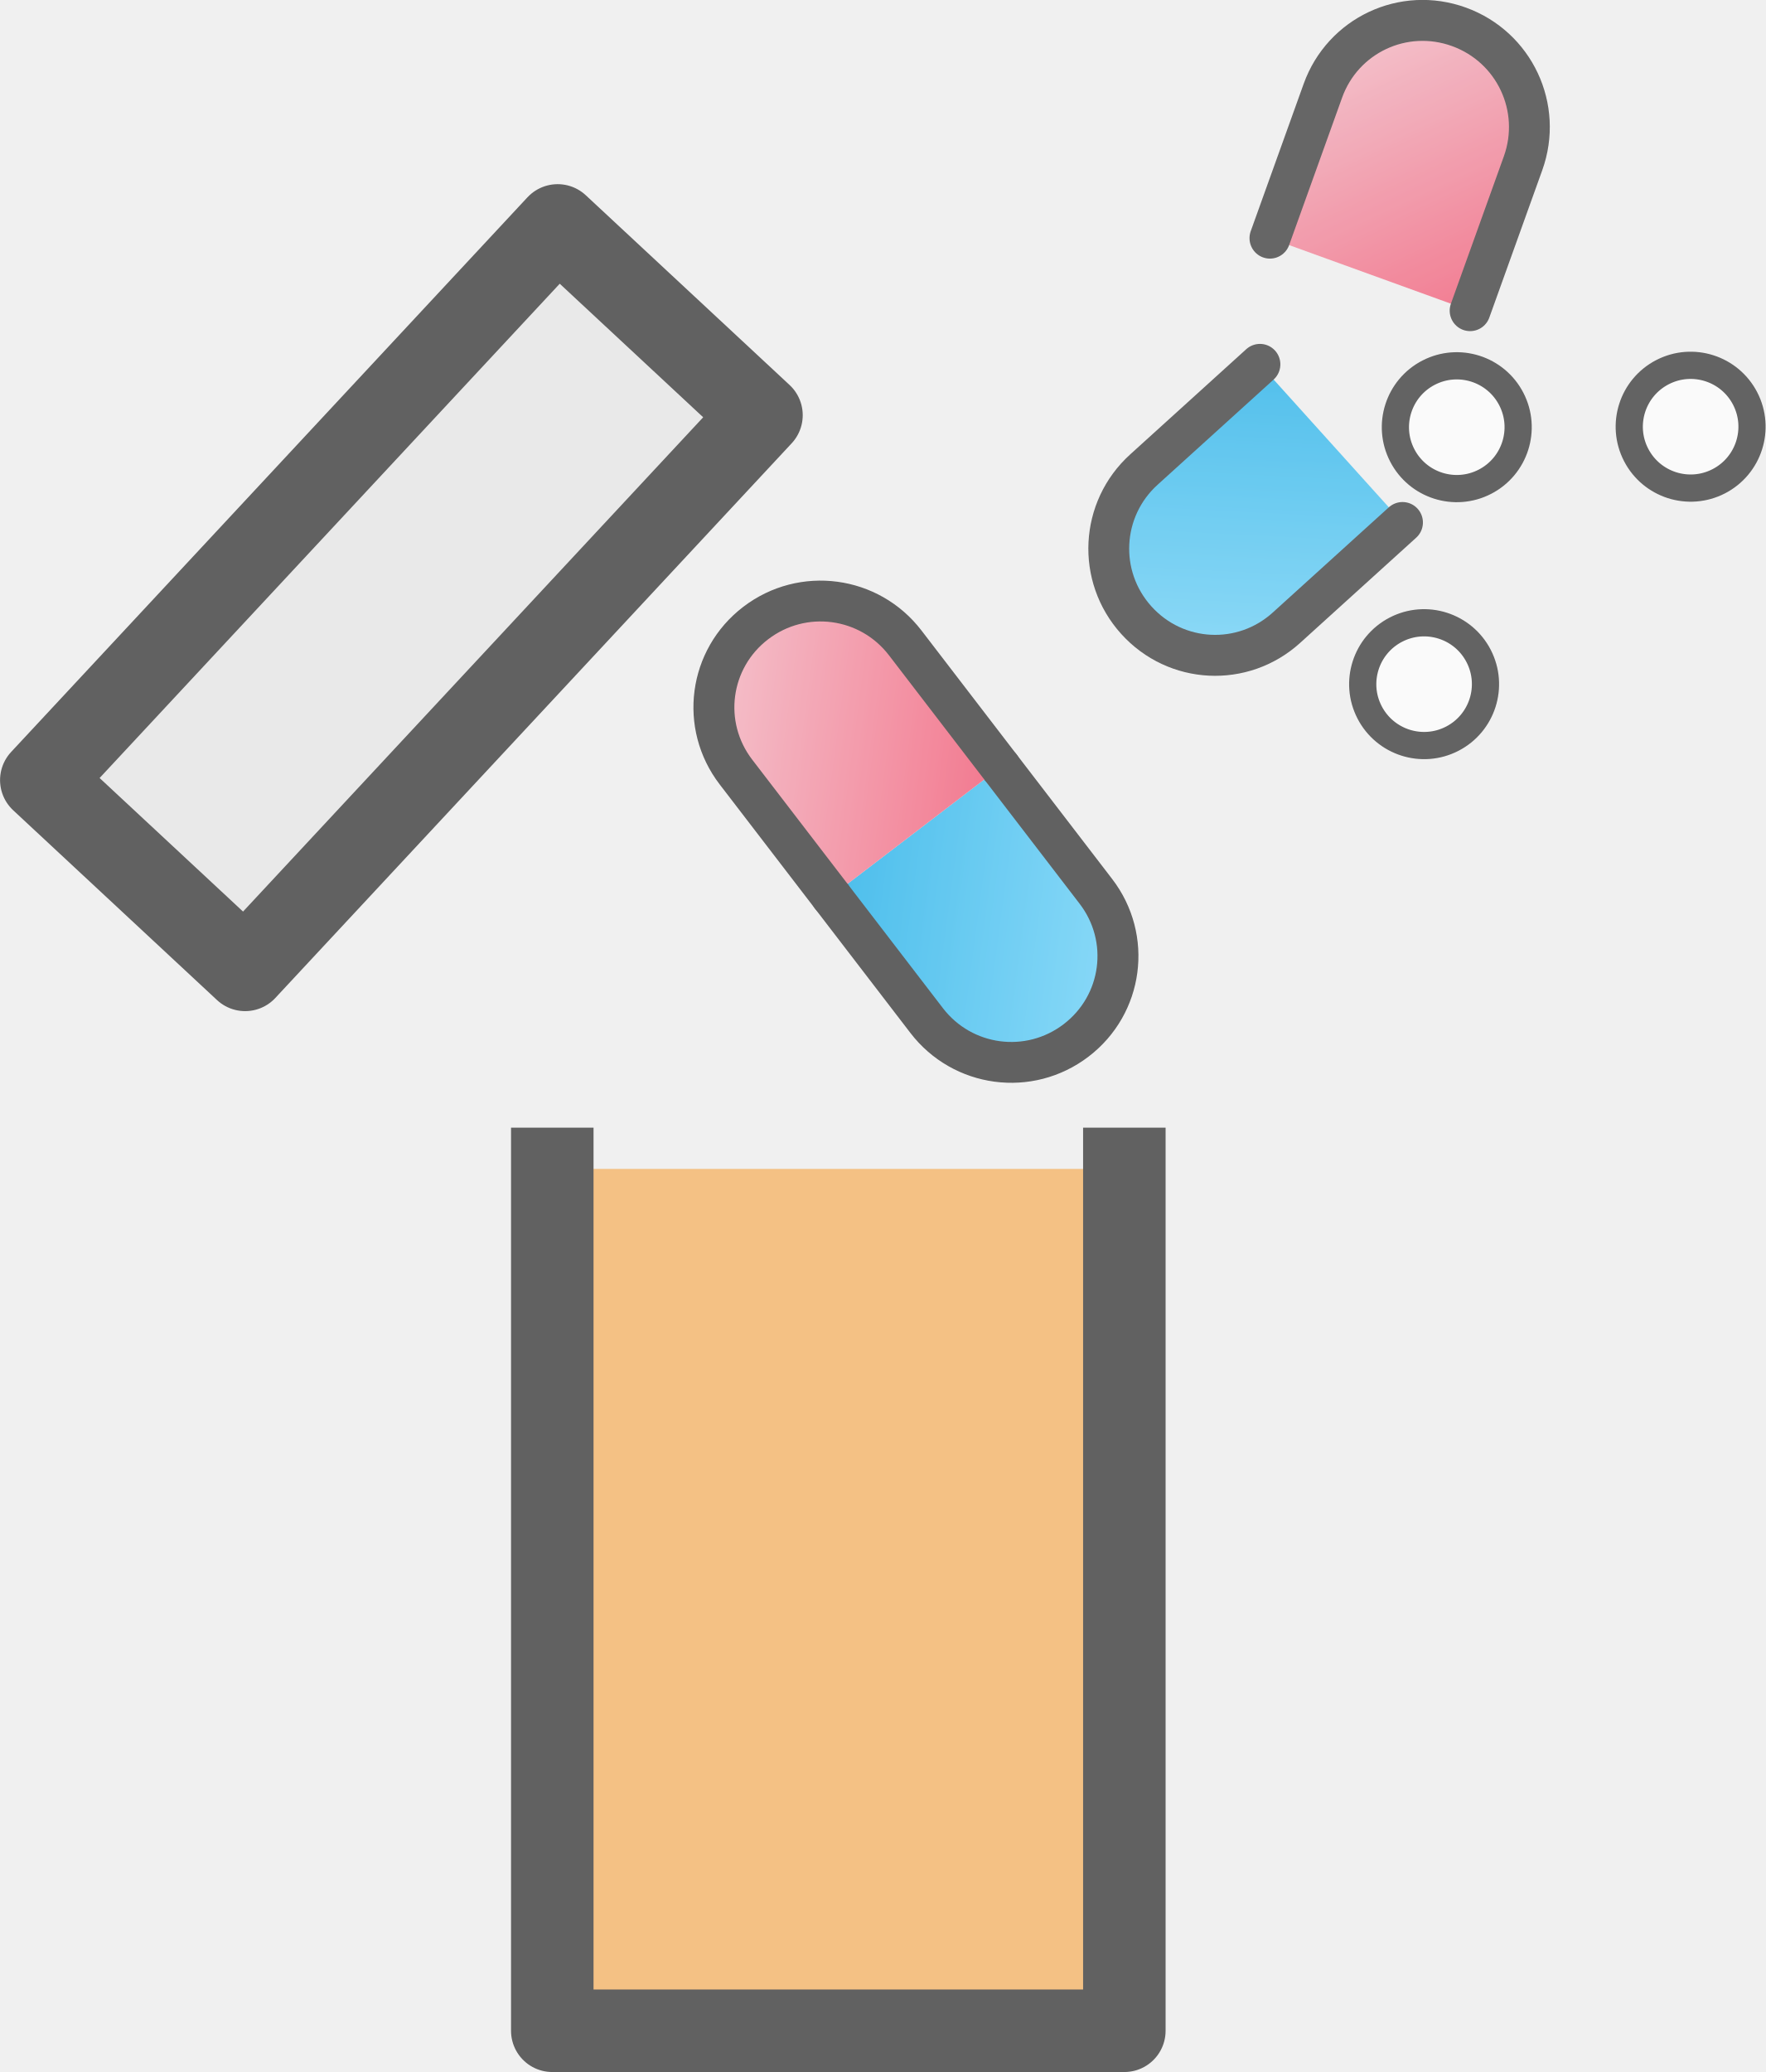
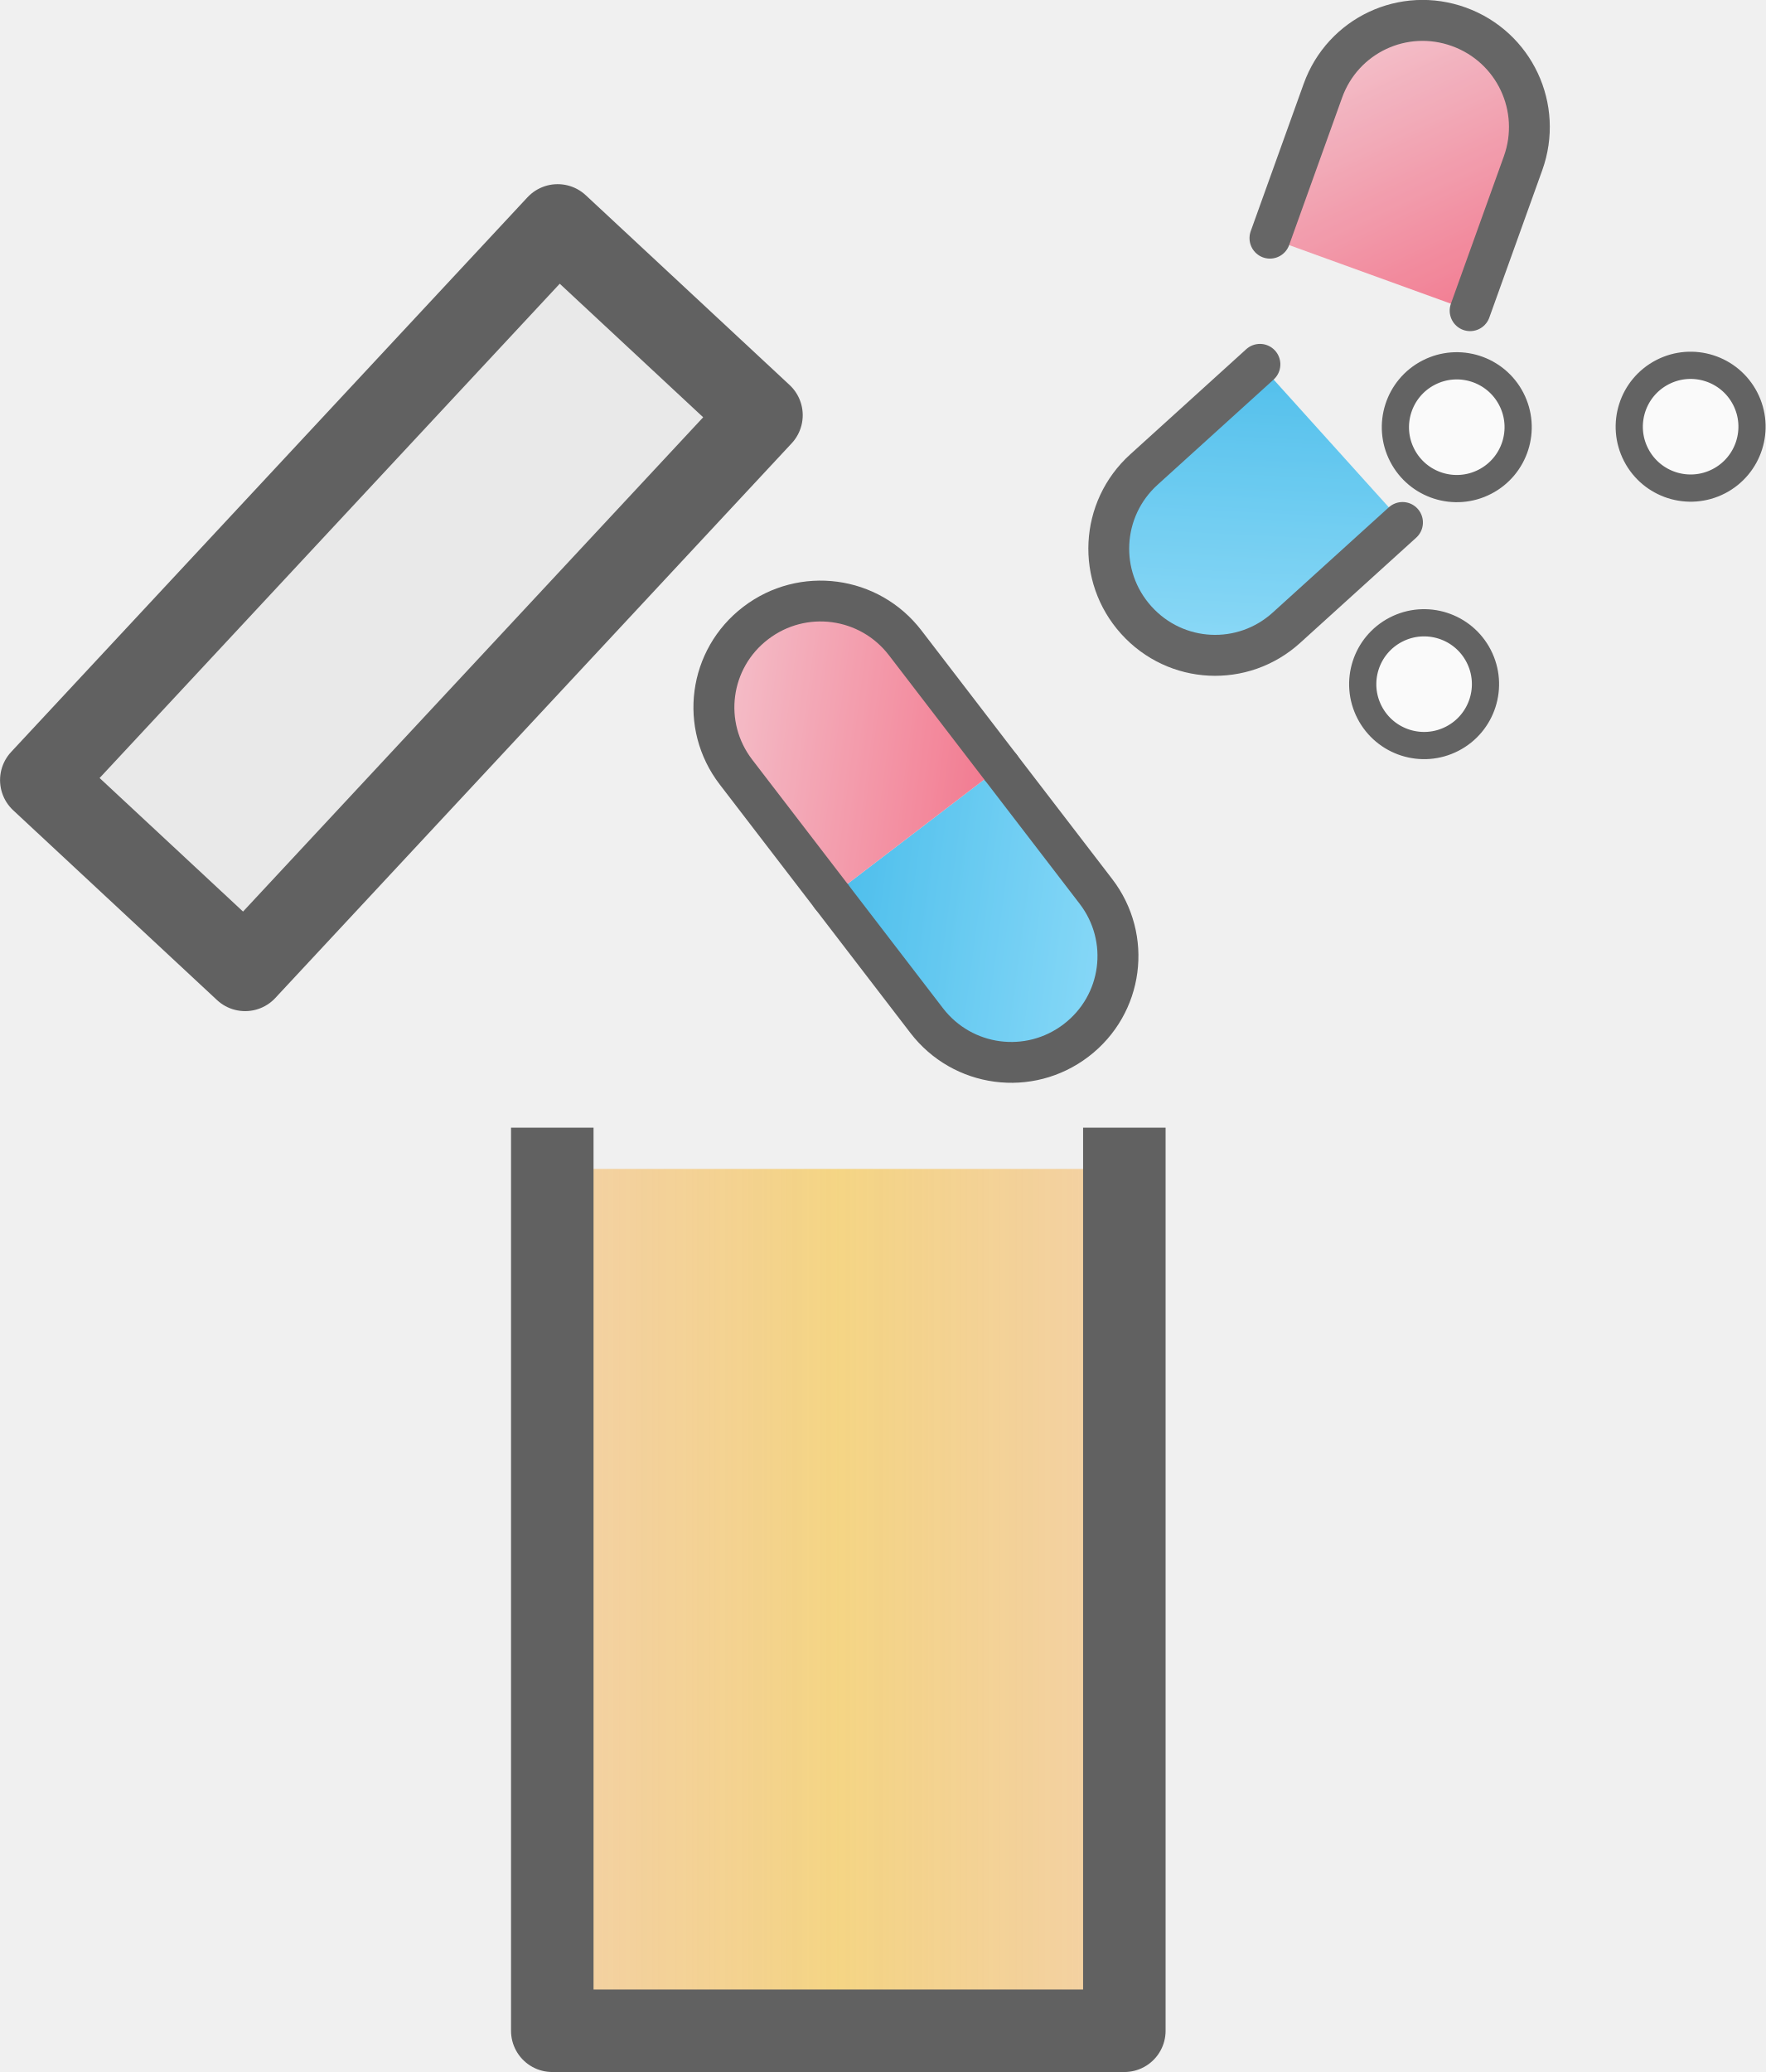
<svg xmlns="http://www.w3.org/2000/svg" xmlns:xlink="http://www.w3.org/1999/xlink" width="19.466mm" height="22.842mm" viewBox="0 0 19.466 22.842" version="1.1" id="svg1" xml:space="preserve">
  <defs id="defs1">
+     <linearGradient id="linearGradient2">
+       <stop style="stop-color:#f98800;stop-opacity:0.642;" offset="0" id="stop5" />
+       <stop style="stop-color:#f9b300;stop-opacity:1;" offset="0.5" id="stop7" />
+       <stop style="stop-color:#f98800;stop-opacity:0.639;" offset="1" id="stop6" />
+     </linearGradient>
    <linearGradient xlink:href="#linearGradient3" id="linearGradient26" gradientUnits="userSpaceOnUse" x1="-6.763" y1="10.918" x2="-14.714" y2="18.869" gradientTransform="matrix(0.6994641,0.6994641,0.6994641,-0.6994641,106.0921,178.9207)" />
    <linearGradient id="linearGradient3">
      <stop style="stop-color:#5bcefa;stop-opacity:1;" offset="0" id="stop3" />
      <stop style="stop-color:#06a8e9;stop-opacity:1;" offset="1" id="stop4" />
    </linearGradient>
    <linearGradient xlink:href="#linearGradient1" id="linearGradient27" gradientUnits="userSpaceOnUse" x1="-14.191" y1="27.158" x2="-6.328" y2="19.294" gradientTransform="matrix(0.6994641,0.6994641,0.6994641,-0.6994641,106.0921,178.9207)" />
    <linearGradient id="linearGradient1">
      <stop style="stop-color:#f5a9b8;stop-opacity:1;" offset="0" id="stop1" />
      <stop style="stop-color:#f24766;stop-opacity:1;" offset="1" id="stop2" />
    </linearGradient>
    <linearGradient xlink:href="#linearGradient3" id="linearGradient4" gradientUnits="userSpaceOnUse" gradientTransform="matrix(0.6994641,0.6994641,0.6994641,-0.6994641,106.0921,178.9207)" x1="-6.763" y1="10.918" x2="-14.714" y2="18.869" />
    <linearGradient xlink:href="#linearGradient1" id="linearGradient5" gradientUnits="userSpaceOnUse" gradientTransform="matrix(0.9470796,0.2892832,0.2875488,-0.9453451,117.6848,172.6211)" x1="-14.191" y1="27.158" x2="-6.328" y2="19.294" />
+     <linearGradient xlink:href="#linearGradient2" id="linearGradient6" x1="48.382" y1="151.52" x2="51.762" y2="151.52" gradientUnits="userSpaceOnUse" />
  </defs>
  <g id="layer1" transform="translate(174.4768,251.4969)">
    <g id="g51" transform="matrix(2.135093,0,0,2.135093,-272.1426,-557.3693)">
      <g id="g6" style="opacity:0.7">
        <g id="g39" transform="rotate(-82.42844,66.33724,153.7347)">
          <g id="g18" transform="matrix(0.1323469,0,0,0.1326964,55.55212,116.1878)" style="stroke-width:1.505">
            <path id="path2-2" style="fill:url(#linearGradient26);fill-opacity:1;stroke:#232323;stroke-width:1.593;stroke-linecap:round;stroke-dasharray:none;stroke-opacity:1;paint-order:markers fill stroke" d="m 109.059,155.37 -4.316,4.316 c -1.625,1.625 -1.625,4.241 0,5.866 v 0 c 1.625,1.625 4.241,1.625 5.866,4e-5 l 4.316,-4.316" />
            <path id="path14" style="fill:url(#linearGradient27);fill-opacity:1;stroke:#232323;stroke-width:1.593;stroke-linecap:round;stroke-dasharray:none;stroke-opacity:1;paint-order:markers fill stroke" d="m 114.925,161.236 4.314,-4.314 c 1.625,-1.625 1.625,-4.241 0,-5.866 -1.625,-1.625 -4.241,-1.625 -5.866,4e-5 l -4.314,4.314" />
          </g>
        </g>
-         <path id="rect36" style="opacity:1;fill:#f98800;fill-opacity:0.642;stroke:#232323;stroke-width:0.426;stroke-linecap:square;stroke-linejoin:round" d="m 51.549,149.295 v 4.45 h -2.954 v -4.45" />
+         <path id="rect36" style="opacity:1;fill:url(#linearGradient6);fill-opacity:0.642;stroke:#232323;stroke-width:0.426;stroke-linecap:square;stroke-linejoin:round" d="m 51.549,149.295 v 4.45 h -2.954 v -4.45" />
        <rect style="font-variation-settings:normal;opacity:1;fill:#e6e6e6;fill-opacity:1;stroke:#232323;stroke-width:0.426;stroke-linecap:round;stroke-linejoin:round;stroke-miterlimit:4;stroke-dasharray:none;stroke-dashoffset:0;stroke-opacity:1" id="rect37" width="3.913" height="1.438" x="-76.486" y="133.998" transform="rotate(-47.0466)" />
        <g id="g2" transform="matrix(0.1321792,0.00666121,-0.00667879,0.1325282,38.87158,123.8235)" style="stroke-width:1.505">
          <path id="path1" style="opacity:0.96;fill:url(#linearGradient4);fill-opacity:1;stroke:#232323;stroke-width:1.593;stroke-linecap:round;stroke-dasharray:none;stroke-opacity:1;paint-order:markers fill stroke" d="m 109.059,155.37 -4.316,4.316 c -1.625,1.625 -1.625,4.241 0,5.866 v 0 c 1.625,1.625 4.241,1.625 5.866,4e-5 l 4.316,-4.316" />
          <path id="path2" style="opacity:0.96;fill:url(#linearGradient5);fill-opacity:1;stroke:#232323;stroke-width:1.593;stroke-linecap:round;stroke-dasharray:none;stroke-opacity:1;paint-order:markers fill stroke" d="m 117.143,152.871 1.774,-5.831 c 0.668,-2.196 -0.565,-4.505 -2.766,-5.177 -2.2,-0.672 -4.509,0.555 -5.177,2.751 l -1.774,5.831" />
          <ellipse style="opacity:0.96;fill:#ffffff;stroke:#1f1f1f;stroke-width:1.06;stroke-dasharray:none;stroke-opacity:1" id="path5" cx="21.748" cy="194.795" transform="matrix(0.86528,-0.5012888,0.5032693,0.8641296,0,0)" rx="2.393" ry="2.39" />
          <ellipse style="opacity:0.96;fill:#ffffff;stroke:#1f1f1f;stroke-width:1.06;stroke-dasharray:none;stroke-opacity:1" id="ellipse5" cx="16.026" cy="203.106" transform="matrix(0.86528,-0.5012888,0.5032693,0.8641296,0,0)" rx="2.393" ry="2.39" />
          <ellipse style="opacity:0.96;fill:#ffffff;stroke:#1f1f1f;stroke-width:1.06;stroke-dasharray:none;stroke-opacity:1" id="ellipse6" cx="29.862" cy="198.95" transform="matrix(0.86528,-0.5012888,0.5032693,0.8641296,0,0)" rx="2.393" ry="2.39" />
        </g>
      </g>
    </g>
  </g>
</svg>
